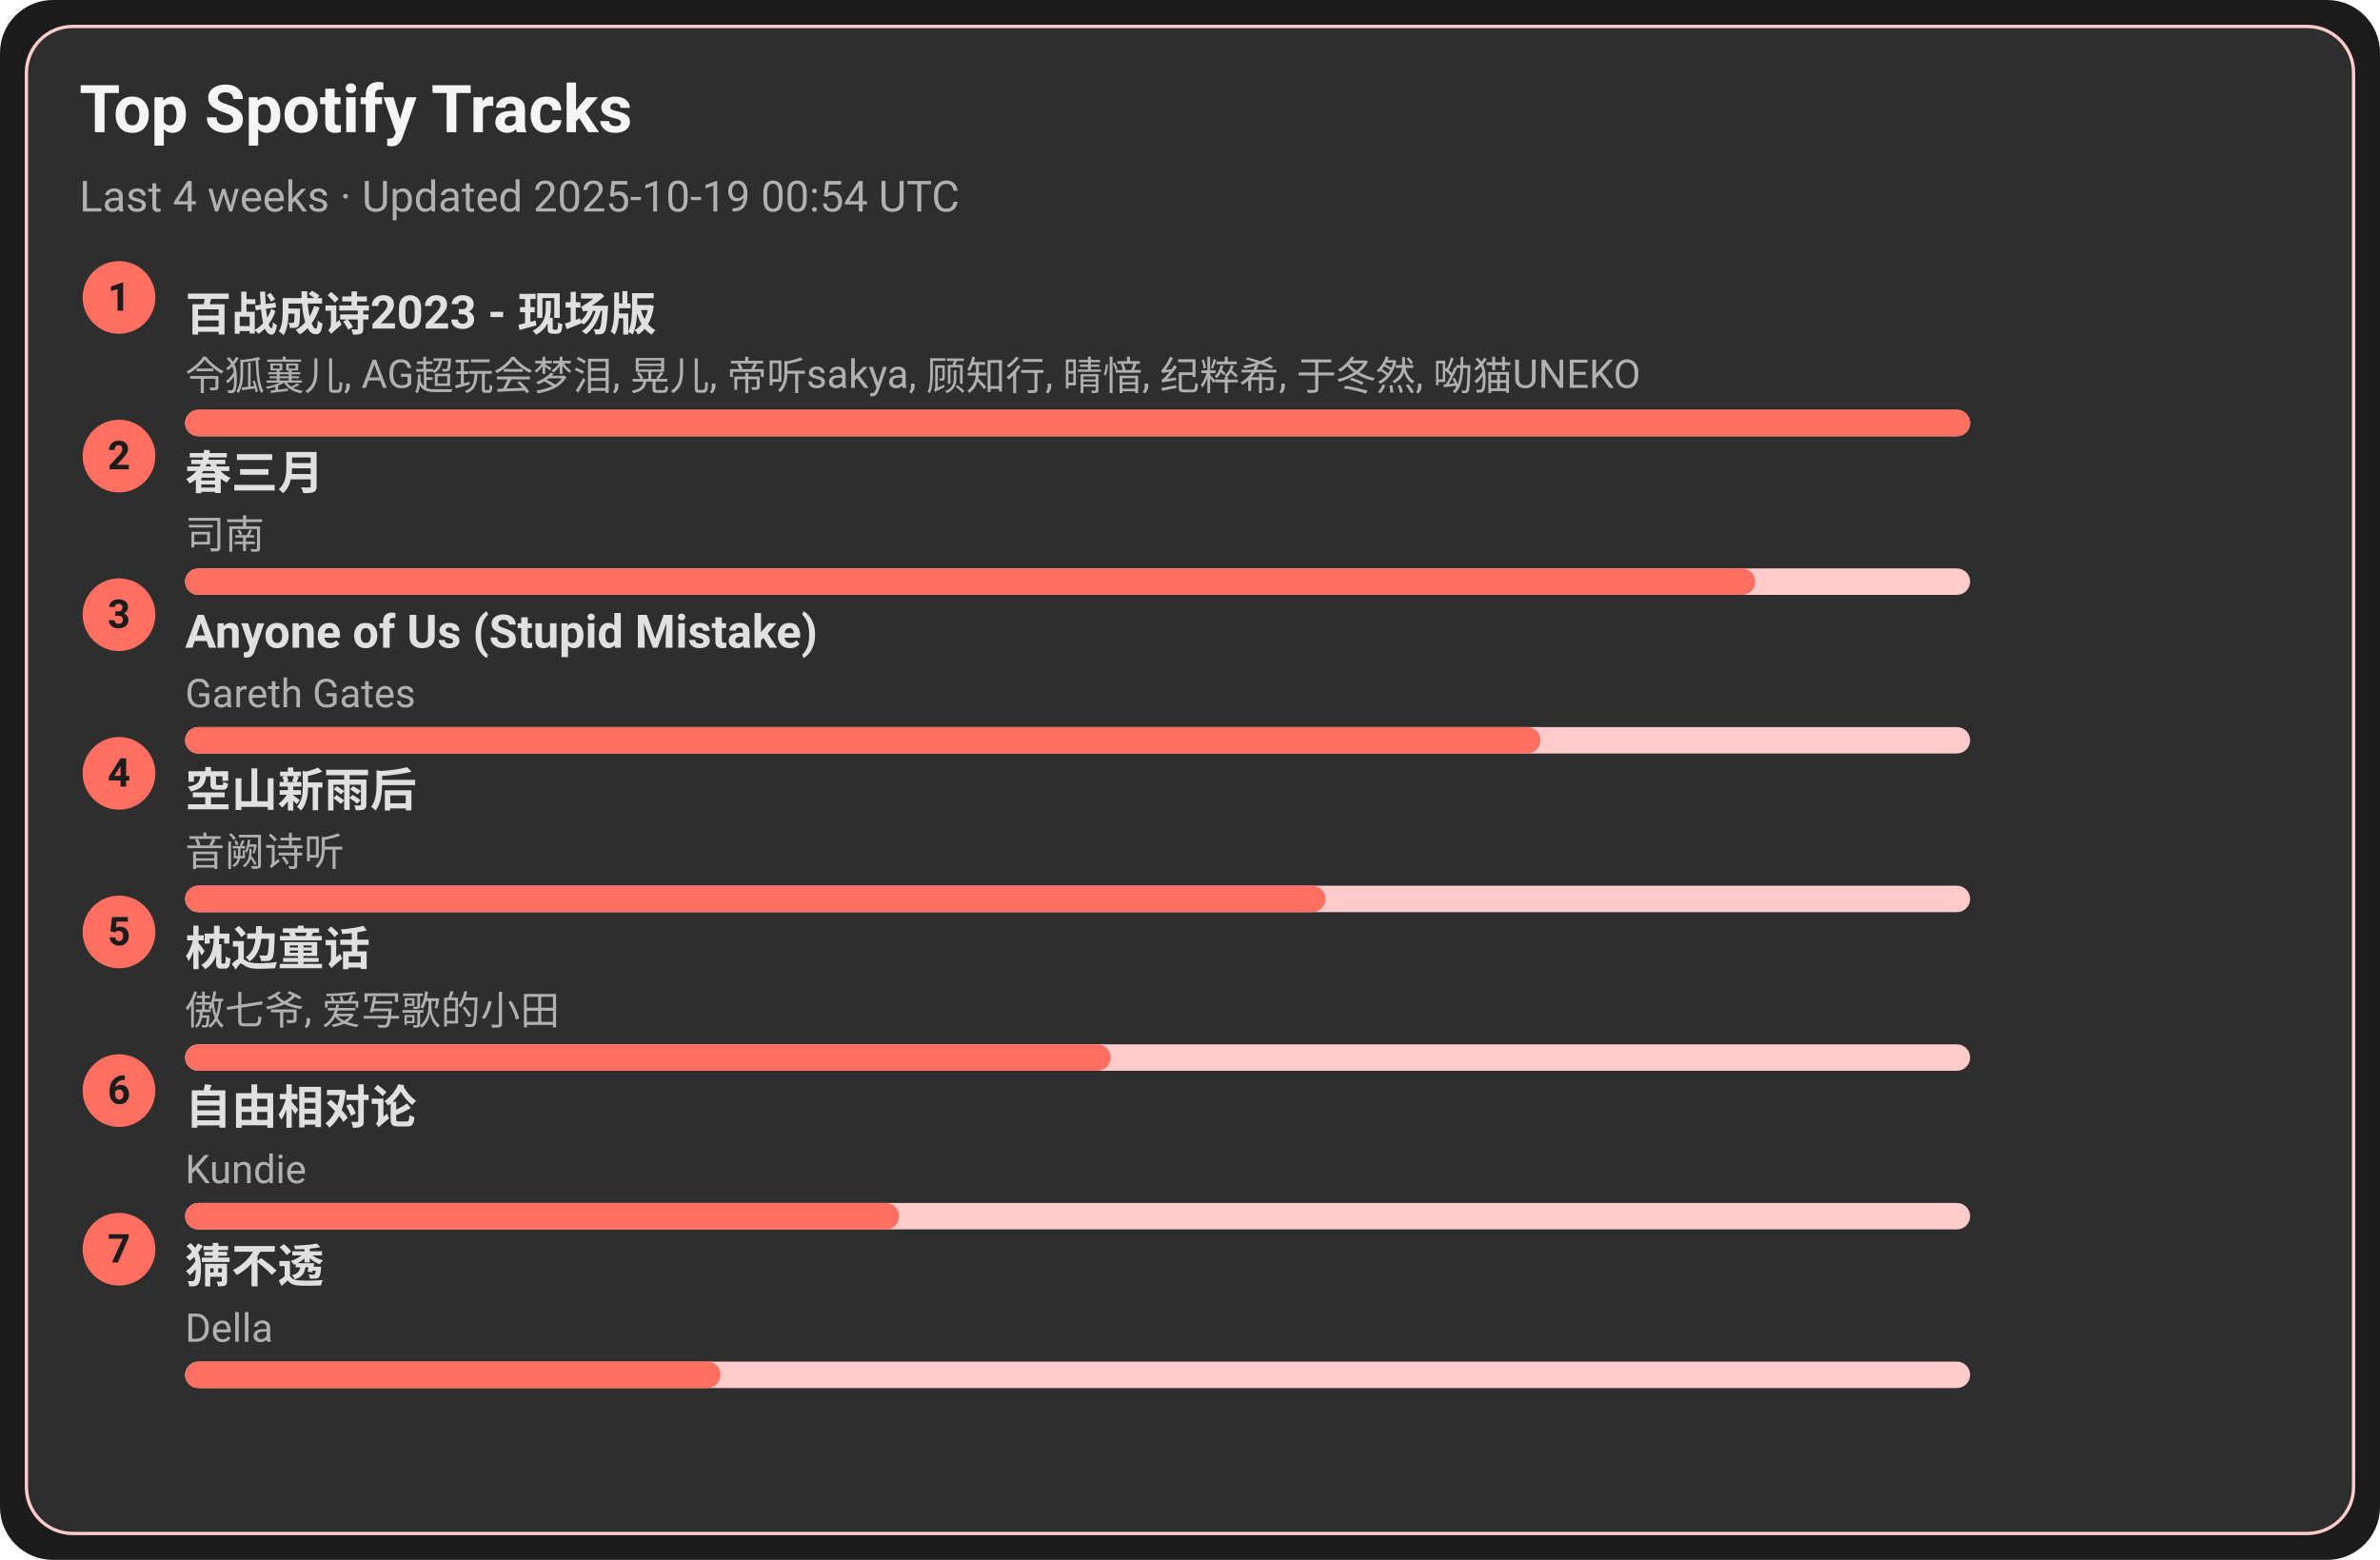
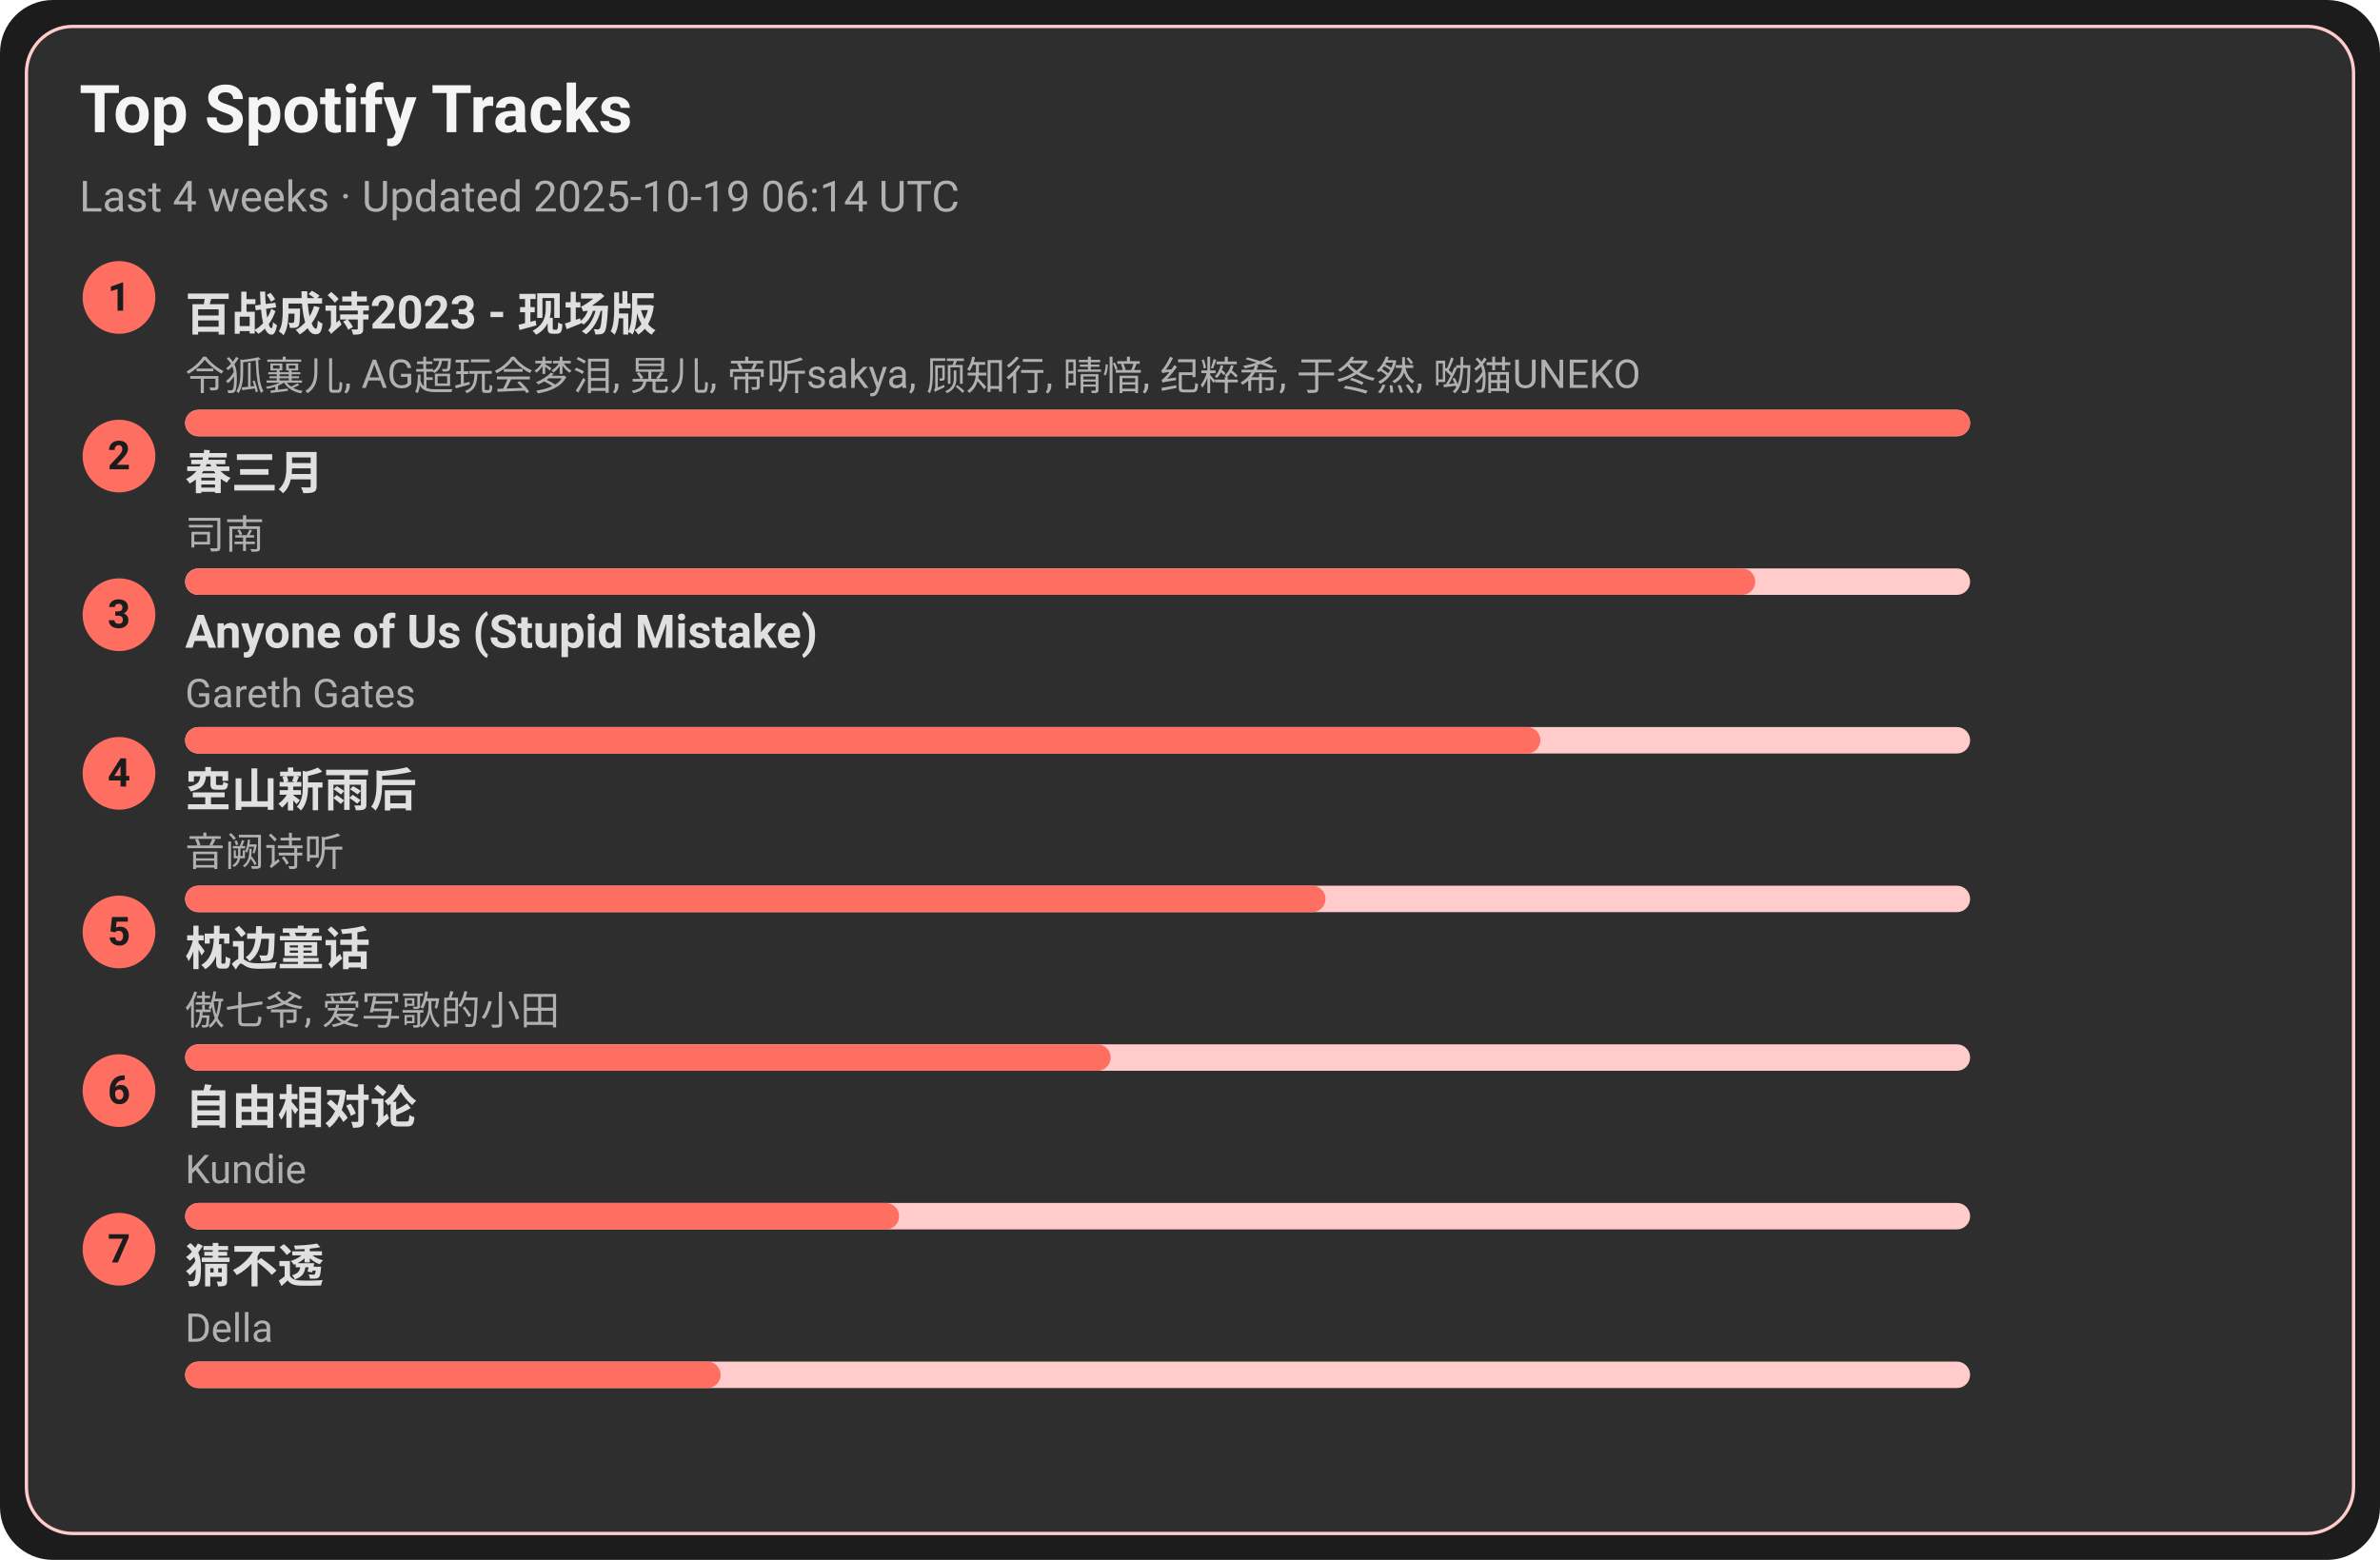
<svg xmlns="http://www.w3.org/2000/svg" width="720" height="472" viewBox="0 0 720 472">
  <style>text{font-family:-apple-system,BlinkMacSystemFont,Segoe UI,Roboto,Ubuntu,Helvetica Neue,Arial,Noto Sans,sans-serif}</style>
  <rect width="720" height="472" rx="16" fill="#1c1c1c" />
  <rect x="8" y="8" width="704" height="456" rx="14" fill="#2e2e2e" stroke="#ffcccb" />
  <text x="24" y="40" font-size="20" fill="#f5f5f5" font-weight="600">Top Spotify Tracks</text>
-   <text x="24" y="64" font-size="13" fill="#b0b0b0">Last 4 weeks · Updated 2025-10-19 00:54 UTC</text>
+   <text x="24" y="64" font-size="13" fill="#b0b0b0">Last 4 weeks · Updated 2025-10-19 06:14 UTC</text>
  <circle cx="36" cy="90" r="11" fill="#ff6f61" />
  <text x="36" y="94" text-anchor="middle" font-size="12" fill="#1c1c1c" font-weight="700">1</text>
  <a href="https://open.spotify.com/track/2gttnS8fWnDwziLFt2TLEi" target="_blank" rel="noopener noreferrer">
    <text x="56" y="100" font-size="14" fill="#e0e0e0" font-weight="600">百战成诗2023 - 现场版</text>
  </a>
  <text x="56" y="118" font-size="12" fill="#b0b0b0">令狐襄儿, AG超玩会梦泪, 晃儿, 帝听sakya, 顾知行, 晴愔, 纪粹希, 于冬然, 呦猫UNEKO</text>
  <rect x="56" y="124" width="540" height="8" rx="4" fill="#ffcccb" />
  <rect x="56" y="124" width="540" height="8" rx="4" fill="#ff6f61" />
  <circle cx="36" cy="138" r="11" fill="#ff6f61" />
  <text x="36" y="142" text-anchor="middle" font-size="12" fill="#1c1c1c" font-weight="700">2</text>
  <a href="https://open.spotify.com/track/5A9BOP4WTk2UayDlMb8w98" target="_blank" rel="noopener noreferrer">
    <text x="56" y="148" font-size="14" fill="#e0e0e0" font-weight="600">春三月</text>
  </a>
  <text x="56" y="166" font-size="12" fill="#b0b0b0">司南</text>
  <rect x="56" y="172" width="540" height="8" rx="4" fill="#ffcccb" />
  <rect x="56" y="172" width="475" height="8" rx="4" fill="#ff6f61" />
  <circle cx="36" cy="186" r="11" fill="#ff6f61" />
  <text x="36" y="190" text-anchor="middle" font-size="12" fill="#1c1c1c" font-weight="700">3</text>
  <a href="https://open.spotify.com/track/7KZo8AI9F3Vnn3FXEYBL9f" target="_blank" rel="noopener noreferrer">
    <text x="56" y="196" font-size="14" fill="#e0e0e0" font-weight="600">Anyone of Us (Stupid Mistake)</text>
  </a>
  <text x="56" y="214" font-size="12" fill="#b0b0b0">Gareth Gates</text>
  <rect x="56" y="220" width="540" height="8" rx="4" fill="#ffcccb" />
  <rect x="56" y="220" width="410" height="8" rx="4" fill="#ff6f61" />
  <circle cx="36" cy="234" r="11" fill="#ff6f61" />
  <text x="36" y="238" text-anchor="middle" font-size="12" fill="#1c1c1c" font-weight="700">4</text>
  <a href="https://open.spotify.com/track/7c1D58U8AIVOGlYzh5U6sk" target="_blank" rel="noopener noreferrer">
    <text x="56" y="244" font-size="14" fill="#e0e0e0" font-weight="600">空山新雨后</text>
  </a>
  <text x="56" y="262" font-size="12" fill="#b0b0b0">音阙诗听</text>
  <rect x="56" y="268" width="540" height="8" rx="4" fill="#ffcccb" />
  <rect x="56" y="268" width="345" height="8" rx="4" fill="#ff6f61" />
  <circle cx="36" cy="282" r="11" fill="#ff6f61" />
  <text x="36" y="286" text-anchor="middle" font-size="12" fill="#1c1c1c" font-weight="700">5</text>
  <a href="https://open.spotify.com/track/3I8tlHNA9NM8dL0B23xGIY" target="_blank" rel="noopener noreferrer">
    <text x="56" y="292" font-size="14" fill="#e0e0e0" font-weight="600">枕边童话</text>
  </a>
  <text x="56" y="310" font-size="12" fill="#b0b0b0">傲七爷, 爱写歌的小田</text>
  <rect x="56" y="316" width="540" height="8" rx="4" fill="#ffcccb" />
  <rect x="56" y="316" width="280" height="8" rx="4" fill="#ff6f61" />
  <circle cx="36" cy="330" r="11" fill="#ff6f61" />
  <text x="36" y="334" text-anchor="middle" font-size="12" fill="#1c1c1c" font-weight="700">6</text>
  <a href="https://open.spotify.com/track/1np2B0M4TkyE1xgpjG4dJn" target="_blank" rel="noopener noreferrer">
    <text x="56" y="340" font-size="14" fill="#e0e0e0" font-weight="600">自由相对论</text>
  </a>
  <text x="56" y="358" font-size="12" fill="#b0b0b0">Kundie</text>
  <rect x="56" y="364" width="540" height="8" rx="4" fill="#ffcccb" />
  <rect x="56" y="364" width="216" height="8" rx="4" fill="#ff6f61" />
  <circle cx="36" cy="378" r="11" fill="#ff6f61" />
  <text x="36" y="382" text-anchor="middle" font-size="12" fill="#1c1c1c" font-weight="700">7</text>
  <a href="https://open.spotify.com/track/5FGzM47D9MUa0y7qb2D0Ix" target="_blank" rel="noopener noreferrer">
    <text x="56" y="388" font-size="14" fill="#e0e0e0" font-weight="600">猜不透</text>
  </a>
  <text x="56" y="406" font-size="12" fill="#b0b0b0">Della</text>
  <rect x="56" y="412" width="540" height="8" rx="4" fill="#ffcccb" />
  <rect x="56" y="412" width="162" height="8" rx="4" fill="#ff6f61" />
</svg>
